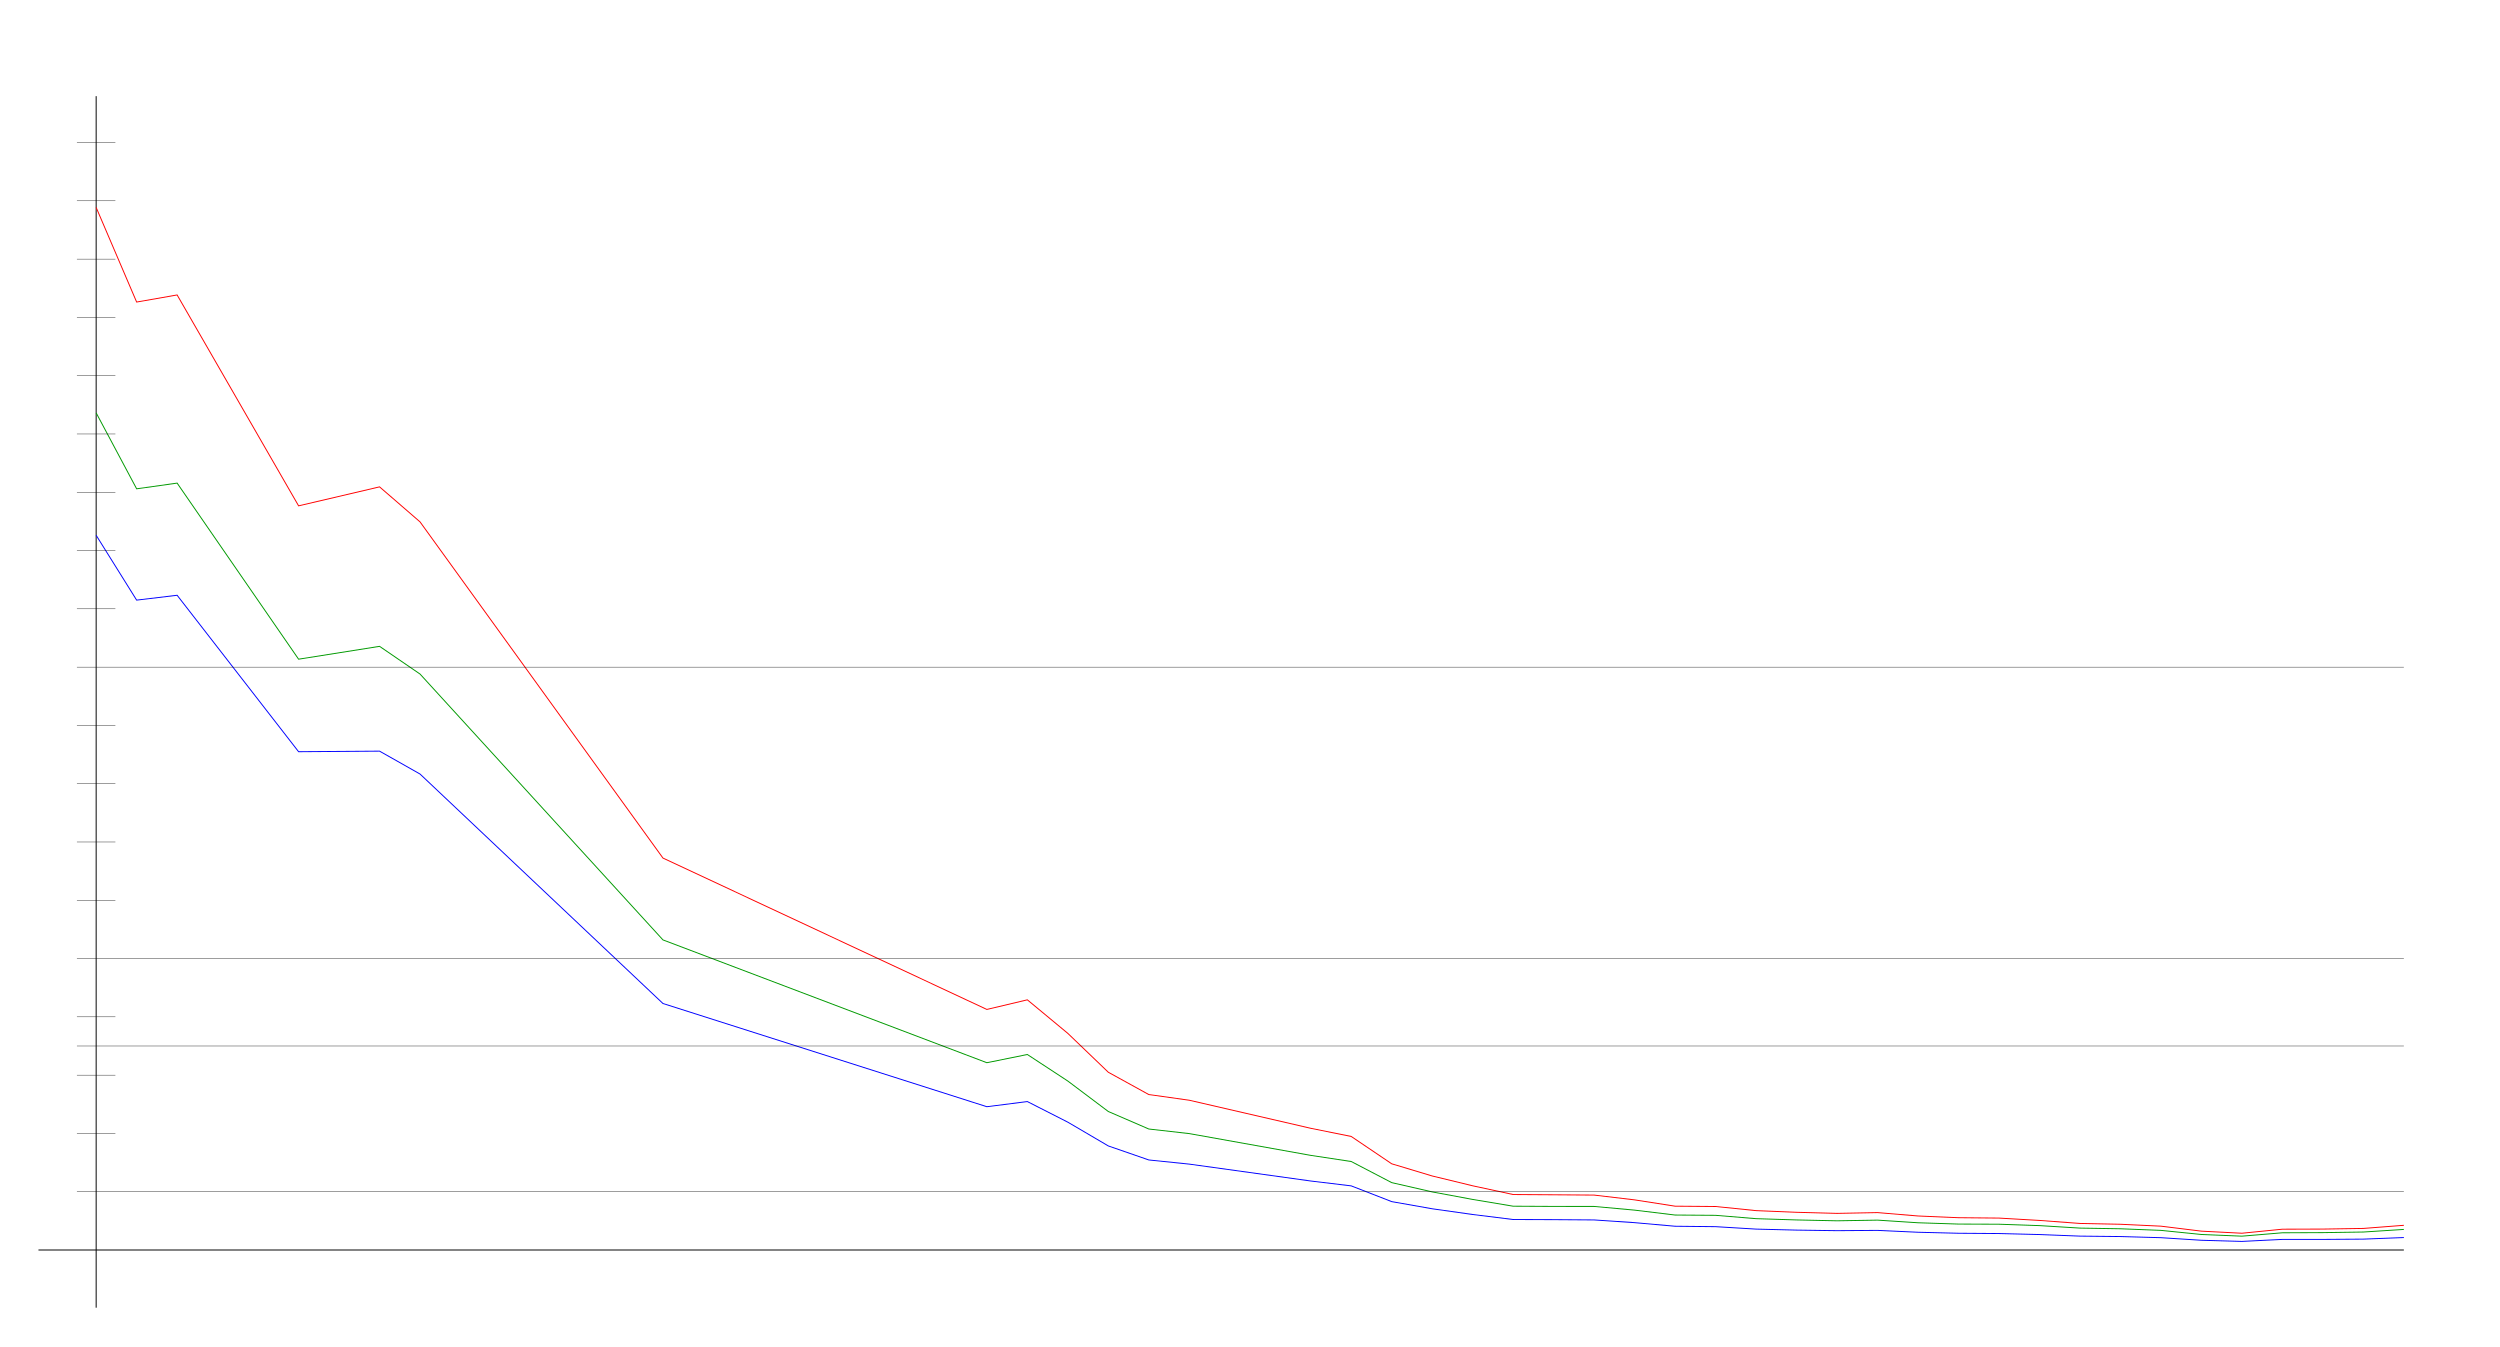
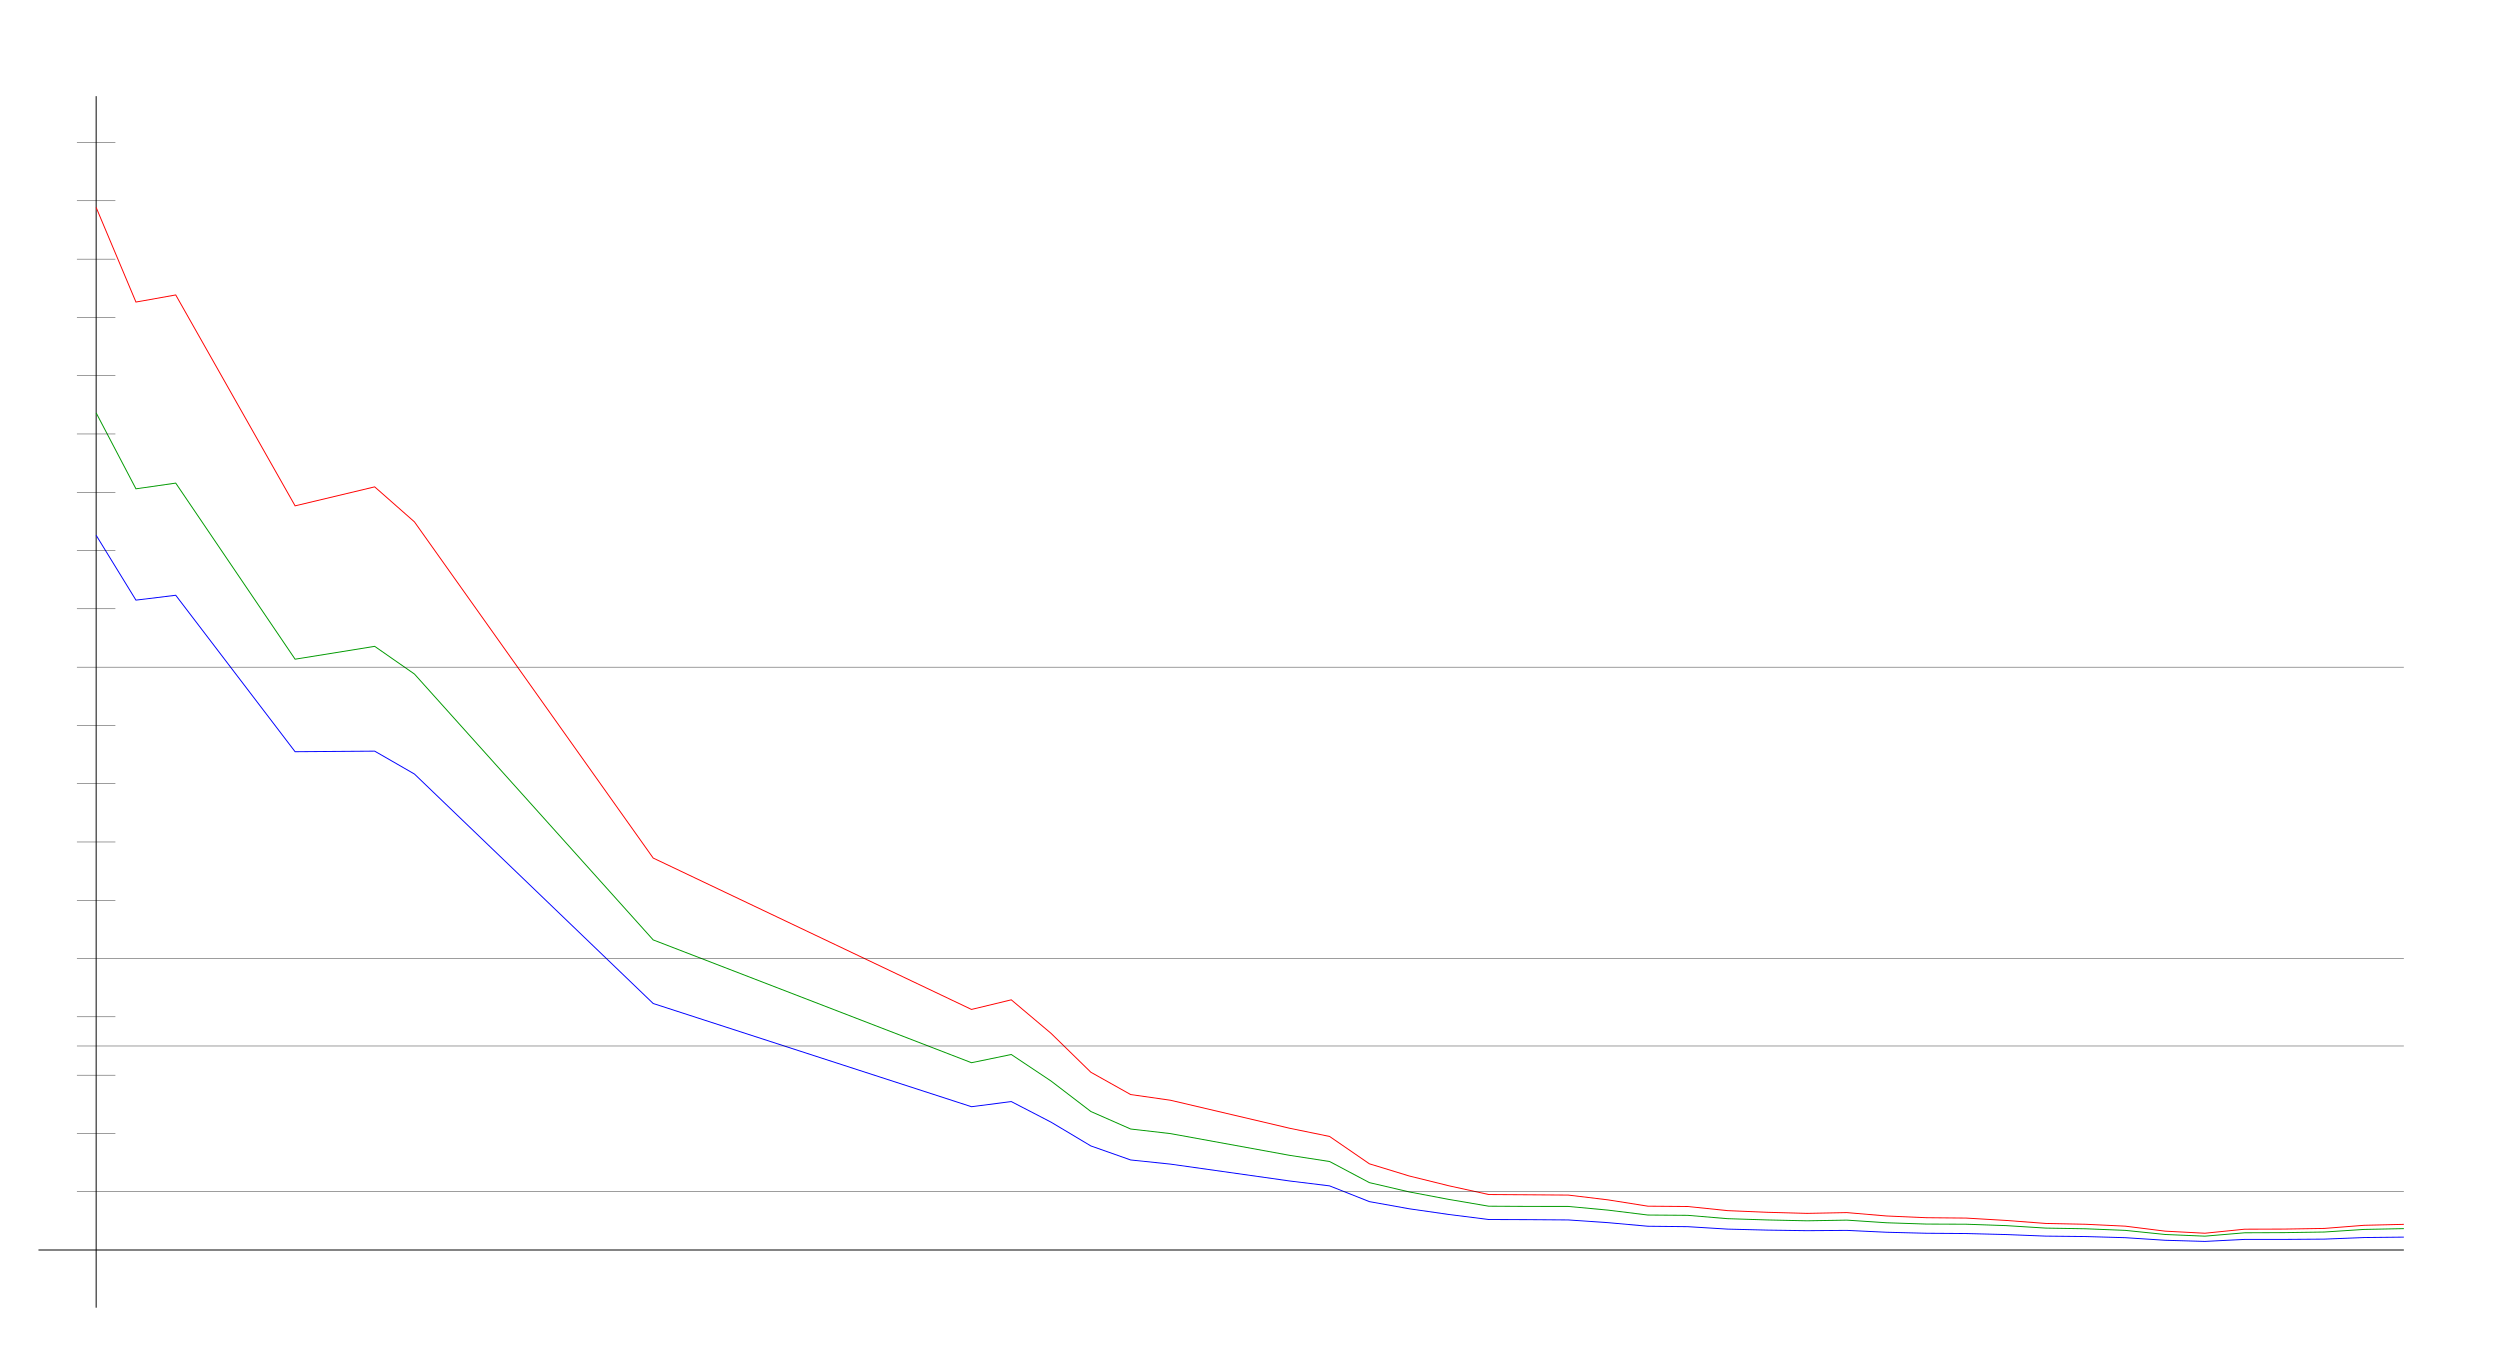
<svg xmlns="http://www.w3.org/2000/svg" width="650" height="350" version="1.1" id="sparkleline_DE-SN">
  <g id="layer1">
    <path style="fill:none;stroke:#000000;stroke-width:0.25px;" d="M 25,340 25,25" id="vertical_axis" />
    <path style="fill:none;stroke:#000000;stroke-width:0.25px;" d="M 10,325 625,325" id="horizontal_axis" />
-     <path style="fill:none;stroke:#0000ff;stroke-width:0.25px;" d="M 25.0,139.174 35.526,156.033 46.053,154.768 77.632,195.446 98.684,195.297 109.211,201.252 172.368,260.912 256.579,287.745 267.105,286.406 277.632,291.765 288.158,297.943 298.684,301.59 309.211,302.67 340.789,307.061 351.316,308.327 361.842,312.421 372.368,314.281 382.895,315.77 393.421,317.073 403.947,317.11 414.474,317.184 425.0,317.891 435.526,318.822 446.053,318.934 456.579,319.566 467.105,319.827 477.632,319.976 488.158,319.901 498.684,320.385 509.211,320.646 519.737,320.72 530.263,320.981 540.789,321.39 551.316,321.502 561.842,321.799 572.368,322.469 582.895,322.767 593.421,322.246 603.947,322.246 614.474,322.171 625.0,321.762" id="cases7_100k" />
-     <path style="fill:none;stroke:#009900;stroke-width:0.25px;" d="M 25.0,107.342 35.526,127.09 46.053,125.607 77.632,171.389 98.684,168.049 109.211,175.255 172.368,244.377 256.579,276.305 267.105,274.168 277.632,281.073 288.158,288.992 298.684,293.542 309.211,294.735 340.789,300.395 351.316,301.993 361.842,307.481 372.368,309.897 382.895,311.852 393.421,313.613 403.947,313.667 414.474,313.675 425.0,314.635 435.526,315.909 446.053,315.985 456.579,316.854 467.105,317.185 477.632,317.41 488.158,317.233 498.684,317.919 509.211,318.257 519.737,318.297 530.263,318.659 540.789,319.305 551.316,319.481 561.842,319.898 572.368,320.965 582.895,321.403 593.421,320.523 603.947,320.484 614.474,320.327 625.0,319.651" id="cases7_100k_nofullvac" />
-     <path style="fill:none;stroke:#ff0000;stroke-width:0.25px;" d="M 25.0,53.94 35.526,78.532 46.053,76.686 77.632,131.518 98.684,126.584 109.211,135.693 172.368,223.094 256.579,262.454 267.105,259.954 277.632,268.677 288.158,278.785 298.684,284.584 309.211,286.061 340.789,293.355 351.316,295.479 361.842,302.588 372.368,305.752 382.895,308.307 393.421,310.577 403.947,310.645 414.474,310.722 425.0,311.967 435.526,313.607 446.053,313.692 456.579,314.764 467.105,315.196 477.632,315.478 488.158,315.275 498.684,316.155 509.211,316.603 519.737,316.701 530.263,317.312 540.789,318.095 551.316,318.308 561.842,318.803 572.368,320.1 582.895,320.64 593.421,319.59 603.947,319.56 614.474,319.391 625.0,318.579" id="cases7_100k_novac" />
+     <path style="fill:none;stroke:#0000ff;stroke-width:0.25px;" d="M 25.0,139.174 35.345,156.033 45.69,154.768 76.724,195.446 97.414,195.297 107.759,201.252 169.828,260.912 252.586,287.745 262.931,286.406 273.276,291.765 283.621,297.943 293.966,301.59 304.31,302.67 335.345,307.061 345.69,308.327 356.034,312.421 366.379,314.281 376.724,315.77 387.069,317.073 397.414,317.11 407.759,317.184 418.103,317.891 428.448,318.822 438.793,318.934 449.138,319.566 459.483,319.827 469.828,319.976 480.172,319.901 490.517,320.385 500.862,320.646 511.207,320.72 521.552,320.981 531.897,321.39 542.241,321.502 552.586,321.799 562.931,322.469 573.276,322.767 583.621,322.246 593.966,322.246 604.31,322.171 614.655,321.762 625.0,321.65" id="cases7_100k" />
+     <path style="fill:none;stroke:#009900;stroke-width:0.25px;" d="M 25.0,107.342 35.345,127.09 45.69,125.607 76.724,171.389 97.414,168.049 107.759,175.255 169.828,244.377 252.586,276.305 262.931,274.168 273.276,281.073 283.621,288.992 293.966,293.542 304.31,294.735 335.345,300.395 345.69,301.993 356.034,307.481 366.379,309.897 376.724,311.852 387.069,313.613 397.414,313.667 407.759,313.675 418.103,314.635 428.448,315.909 438.793,315.985 449.138,316.854 459.483,317.185 469.828,317.41 480.172,317.233 490.517,317.919 500.862,318.257 511.207,318.297 521.552,318.659 531.897,319.305 542.241,319.481 552.586,319.898 562.931,320.965 573.276,321.403 583.621,320.523 593.966,320.484 604.31,320.327 614.655,319.651 625.0,319.44" id="cases7_100k_nofullvac" />
+     <path style="fill:none;stroke:#ff0000;stroke-width:0.25px;" d="M 25.0,53.94 35.345,78.532 45.69,76.686 76.724,131.518 97.414,126.584 107.759,135.693 169.828,223.094 252.586,262.454 262.931,259.954 273.276,268.677 283.621,278.785 293.966,284.584 304.31,286.061 335.345,293.355 345.69,295.479 356.034,302.588 366.379,305.752 376.724,308.307 387.069,310.577 397.414,310.645 407.759,310.722 418.103,311.967 428.448,313.607 438.793,313.692 449.138,314.764 459.483,315.196 469.828,315.478 480.172,315.275 490.517,316.155 500.862,316.603 511.207,316.701 521.552,317.312 531.897,318.095 542.241,318.308 552.586,318.803 562.931,320.1 573.276,320.64 583.621,319.59 593.966,319.56 604.31,319.391 614.655,318.579 625.0,318.329" id="cases7_100k_novac" />
    <path style="fill:none;stroke:#000000;stroke-width:0.1px;" d="M 20,309.845 625,309.845" id="yaxis_10" />
    <path style="fill:none;stroke:#000000;stroke-width:0.1px;" d="M 20,294.69 30,294.69" id="yaxis_20" />
    <path style="fill:none;stroke:#000000;stroke-width:0.1px;" d="M 20,279.536 30,279.536" id="yaxis_30" />
    <path style="fill:none;stroke:#000000;stroke-width:0.1px;" d="M 20,271.958 625,271.958" id="yaxis_35" />
    <path style="fill:none;stroke:#000000;stroke-width:0.1px;" d="M 20,264.381 30,264.381" id="yaxis_40" />
    <path style="fill:none;stroke:#000000;stroke-width:0.1px;" d="M 20,249.226 625,249.226" id="yaxis_50" />
    <path style="fill:none;stroke:#000000;stroke-width:0.1px;" d="M 20,234.071 30,234.071" id="yaxis_60" />
    <path style="fill:none;stroke:#000000;stroke-width:0.1px;" d="M 20,218.916 30,218.916" id="yaxis_70" />
    <path style="fill:none;stroke:#000000;stroke-width:0.1px;" d="M 20,203.762 30,203.762" id="yaxis_80" />
    <path style="fill:none;stroke:#000000;stroke-width:0.1px;" d="M 20,188.607 30,188.607" id="yaxis_90" />
    <path style="fill:none;stroke:#000000;stroke-width:0.1px;" d="M 20,173.452 625,173.452" id="yaxis_100" />
    <path style="fill:none;stroke:#000000;stroke-width:0.1px;" d="M 20,158.297 30,158.297" id="yaxis_110" />
    <path style="fill:none;stroke:#000000;stroke-width:0.1px;" d="M 20,143.142 30,143.142" id="yaxis_120" />
    <path style="fill:none;stroke:#000000;stroke-width:0.1px;" d="M 20,127.988 30,127.988" id="yaxis_130" />
    <path style="fill:none;stroke:#000000;stroke-width:0.1px;" d="M 20,112.833 30,112.833" id="yaxis_140" />
    <path style="fill:none;stroke:#000000;stroke-width:0.1px;" d="M 20,97.678 30,97.678" id="yaxis_150" />
    <path style="fill:none;stroke:#000000;stroke-width:0.1px;" d="M 20,82.523 30,82.523" id="yaxis_160" />
    <path style="fill:none;stroke:#000000;stroke-width:0.1px;" d="M 20,67.368 30,67.368" id="yaxis_170" />
    <path style="fill:none;stroke:#000000;stroke-width:0.1px;" d="M 20,52.214 30,52.214" id="yaxis_180" />
    <path style="fill:none;stroke:#000000;stroke-width:0.1px;" d="M 20,37.059 30,37.059" id="yaxis_190" />
  </g>
</svg>
